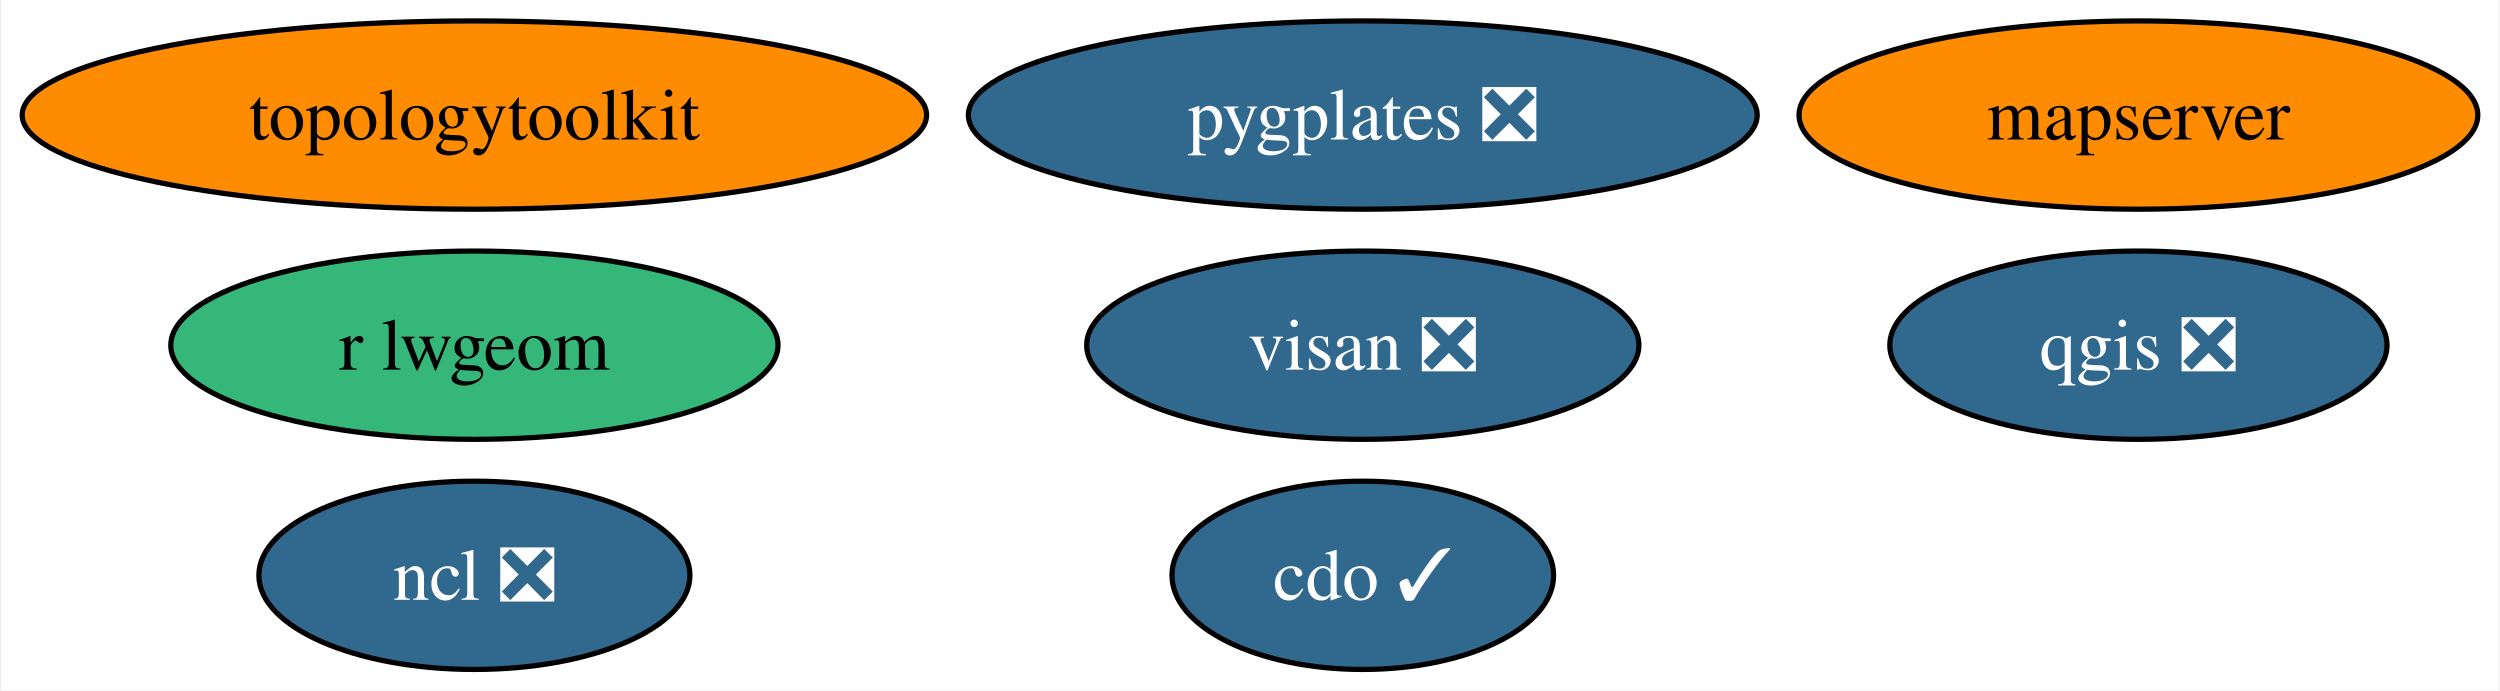
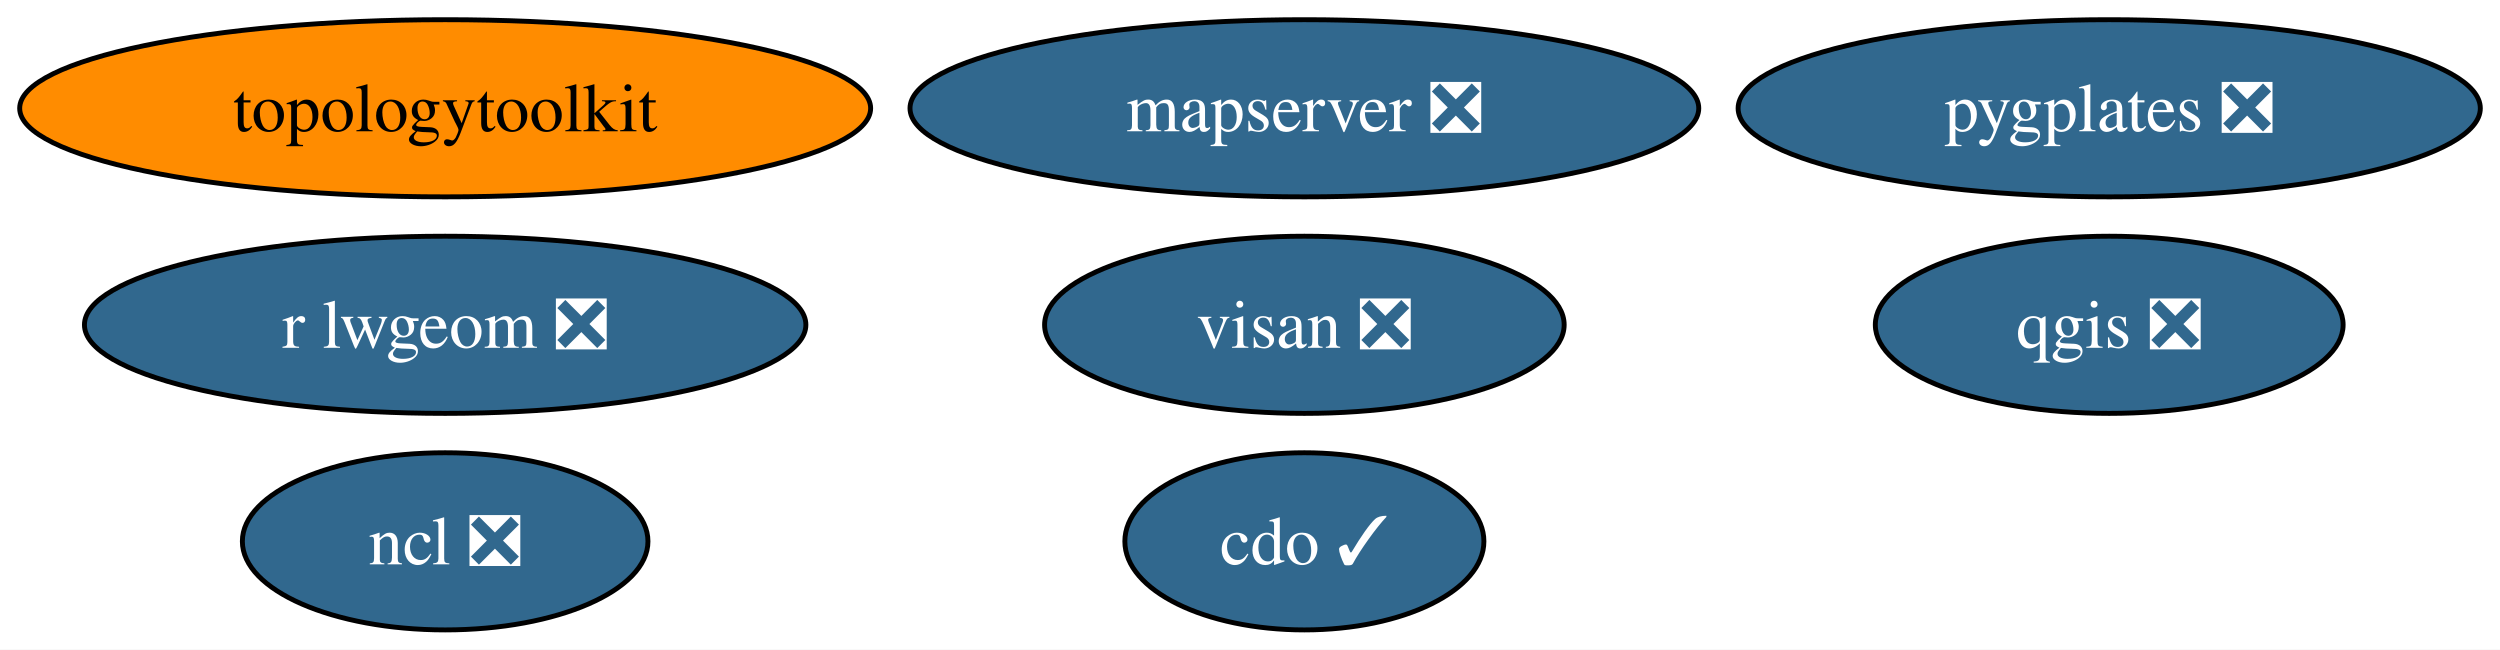
- <svg xmlns="http://www.w3.org/2000/svg" xmlns:xlink="http://www.w3.org/1999/xlink" width="478pt" height="132pt" viewBox="0.00 0.00 477.51 132.00">
+ <svg xmlns="http://www.w3.org/2000/svg" xmlns:xlink="http://www.w3.org/1999/xlink" width="508pt" height="132pt" viewBox="0.00 0.00 508.02 132.00">
  <g id="graph0" class="graph" transform="scale(1 1) rotate(0) translate(4 128)">
-     <polygon fill="white" stroke="none" points="-4,4 -4,-128 473.51,-128 473.51,4 -4,4" />
+     <polygon fill="white" stroke="none" points="-4,4 -4,-128 504.02,-128 504.02,4 -4,4" />
    <g id="node1" class="node">
      <g id="a_node1">
        <a xlink:href="https://github.com/conda-forge/cdo-feedstock/pull/157" xlink:title="cdo ✓">
-           <ellipse fill="#31688e" stroke="black" cx="256.32" cy="-18" rx="36.48" ry="18" />
-           <text text-anchor="middle" x="256.32" y="-13.32" font-family="Times,serif" font-size="14.00" fill="white">cdo ✓</text>
+           <ellipse fill="#31688e" stroke="black" cx="261.06" cy="-18" rx="36.48" ry="18" />
+           <text text-anchor="middle" x="261.06" y="-13.32" font-family="Times,serif" font-size="14.00" fill="white">cdo ✓</text>
        </a>
      </g>
    </g>
    <g id="node2" class="node">
      <g id="a_node2">
        <a xlink:href="https://github.com/conda-forge/ncl-feedstock/pull/156" xlink:title="ncl ❎">
          <ellipse fill="#31688e" stroke="black" cx="86.46" cy="-18" rx="41.21" ry="18" />
          <text text-anchor="middle" x="86.46" y="-13.32" font-family="Times,serif" font-size="14.00" fill="white">ncl ❎</text>
        </a>
      </g>
    </g>
    <g id="node3" class="node">
      <g id="a_node3">
        <a xlink:href="https://github.com/conda-forge/qgis-feedstock/pull/455" xlink:title="qgis ❎">
-           <ellipse fill="#31688e" stroke="black" cx="404.62" cy="-62" rx="47.53" ry="18" />
-           <text text-anchor="middle" x="404.62" y="-57.33" font-family="Times,serif" font-size="14.00" fill="white">qgis ❎</text>
+           <ellipse fill="#31688e" stroke="black" cx="424.61" cy="-62" rx="47.53" ry="18" />
+           <text text-anchor="middle" x="424.61" y="-57.33" font-family="Times,serif" font-size="14.00" fill="white">qgis ❎</text>
        </a>
      </g>
    </g>
    <g id="node4" class="node">
      <g id="a_node4">
-         <a xlink:href="https://github.com/conda-forge/r-lwgeom-feedstock" xlink:title="r lwgeom">
-           <ellipse fill="#35b779" stroke="black" cx="86.46" cy="-62" rx="58.05" ry="18" />
-           <text text-anchor="middle" x="86.46" y="-57.33" font-family="Times,serif" font-size="14.00">r lwgeom</text>
+         <a xlink:href="https://github.com/conda-forge/r-lwgeom-feedstock/pull/60" xlink:title="r lwgeom ❎">
+           <ellipse fill="#31688e" stroke="black" cx="86.46" cy="-62" rx="73.3" ry="18" />
+           <text text-anchor="middle" x="86.46" y="-57.33" font-family="Times,serif" font-size="14.00" fill="white">r lwgeom ❎</text>
        </a>
      </g>
    </g>
    <g id="node5" class="node">
      <g id="a_node5">
        <a xlink:href="https://github.com/conda-forge/topologytoolkit-feedstock" xlink:title="topologytoolkit">
          <ellipse fill="#ff8c00" stroke="black" cx="86.46" cy="-106" rx="86.46" ry="18" />
          <text text-anchor="middle" x="86.46" y="-101.33" font-family="Times,serif" font-size="14.00">topologytoolkit</text>
        </a>
      </g>
    </g>
    <g id="node6" class="node">
      <g id="a_node6">
        <a xlink:href="https://github.com/conda-forge/visan-feedstock/pull/24" xlink:title="visan ❎">
-           <ellipse fill="#31688e" stroke="black" cx="256.32" cy="-62" rx="52.79" ry="18" />
-           <text text-anchor="middle" x="256.32" y="-57.33" font-family="Times,serif" font-size="14.00" fill="white">visan ❎</text>
+           <ellipse fill="#31688e" stroke="black" cx="261.06" cy="-62" rx="52.79" ry="18" />
+           <text text-anchor="middle" x="261.06" y="-57.33" font-family="Times,serif" font-size="14.00" fill="white">visan ❎</text>
        </a>
      </g>
    </g>
    <g id="node7" class="node">
      <g id="a_node7">
-         <a xlink:href="https://github.com/conda-forge/mapserver-feedstock" xlink:title="mapserver">
-           <ellipse fill="#ff8c00" stroke="black" cx="404.62" cy="-106" rx="64.89" ry="18" />
-           <text text-anchor="middle" x="404.62" y="-101.33" font-family="Times,serif" font-size="14.00">mapserver</text>
+         <a xlink:href="https://github.com/conda-forge/mapserver-feedstock/pull/62" xlink:title="mapserver ❎">
+           <ellipse fill="#31688e" stroke="black" cx="261.06" cy="-106" rx="80.14" ry="18" />
+           <text text-anchor="middle" x="261.06" y="-101.33" font-family="Times,serif" font-size="14.00" fill="white">mapserver ❎</text>
        </a>
      </g>
    </g>
    <g id="node8" class="node">
      <g id="a_node8">
        <a xlink:href="https://github.com/conda-forge/pygplates-feedstock/pull/28" xlink:title="pygplates ❎">
-           <ellipse fill="#31688e" stroke="black" cx="256.32" cy="-106" rx="75.41" ry="18" />
-           <text text-anchor="middle" x="256.32" y="-101.33" font-family="Times,serif" font-size="14.00" fill="white">pygplates ❎</text>
+           <ellipse fill="#31688e" stroke="black" cx="424.61" cy="-106" rx="75.41" ry="18" />
+           <text text-anchor="middle" x="424.61" y="-101.33" font-family="Times,serif" font-size="14.00" fill="white">pygplates ❎</text>
        </a>
      </g>
    </g>
  </g>
</svg>
